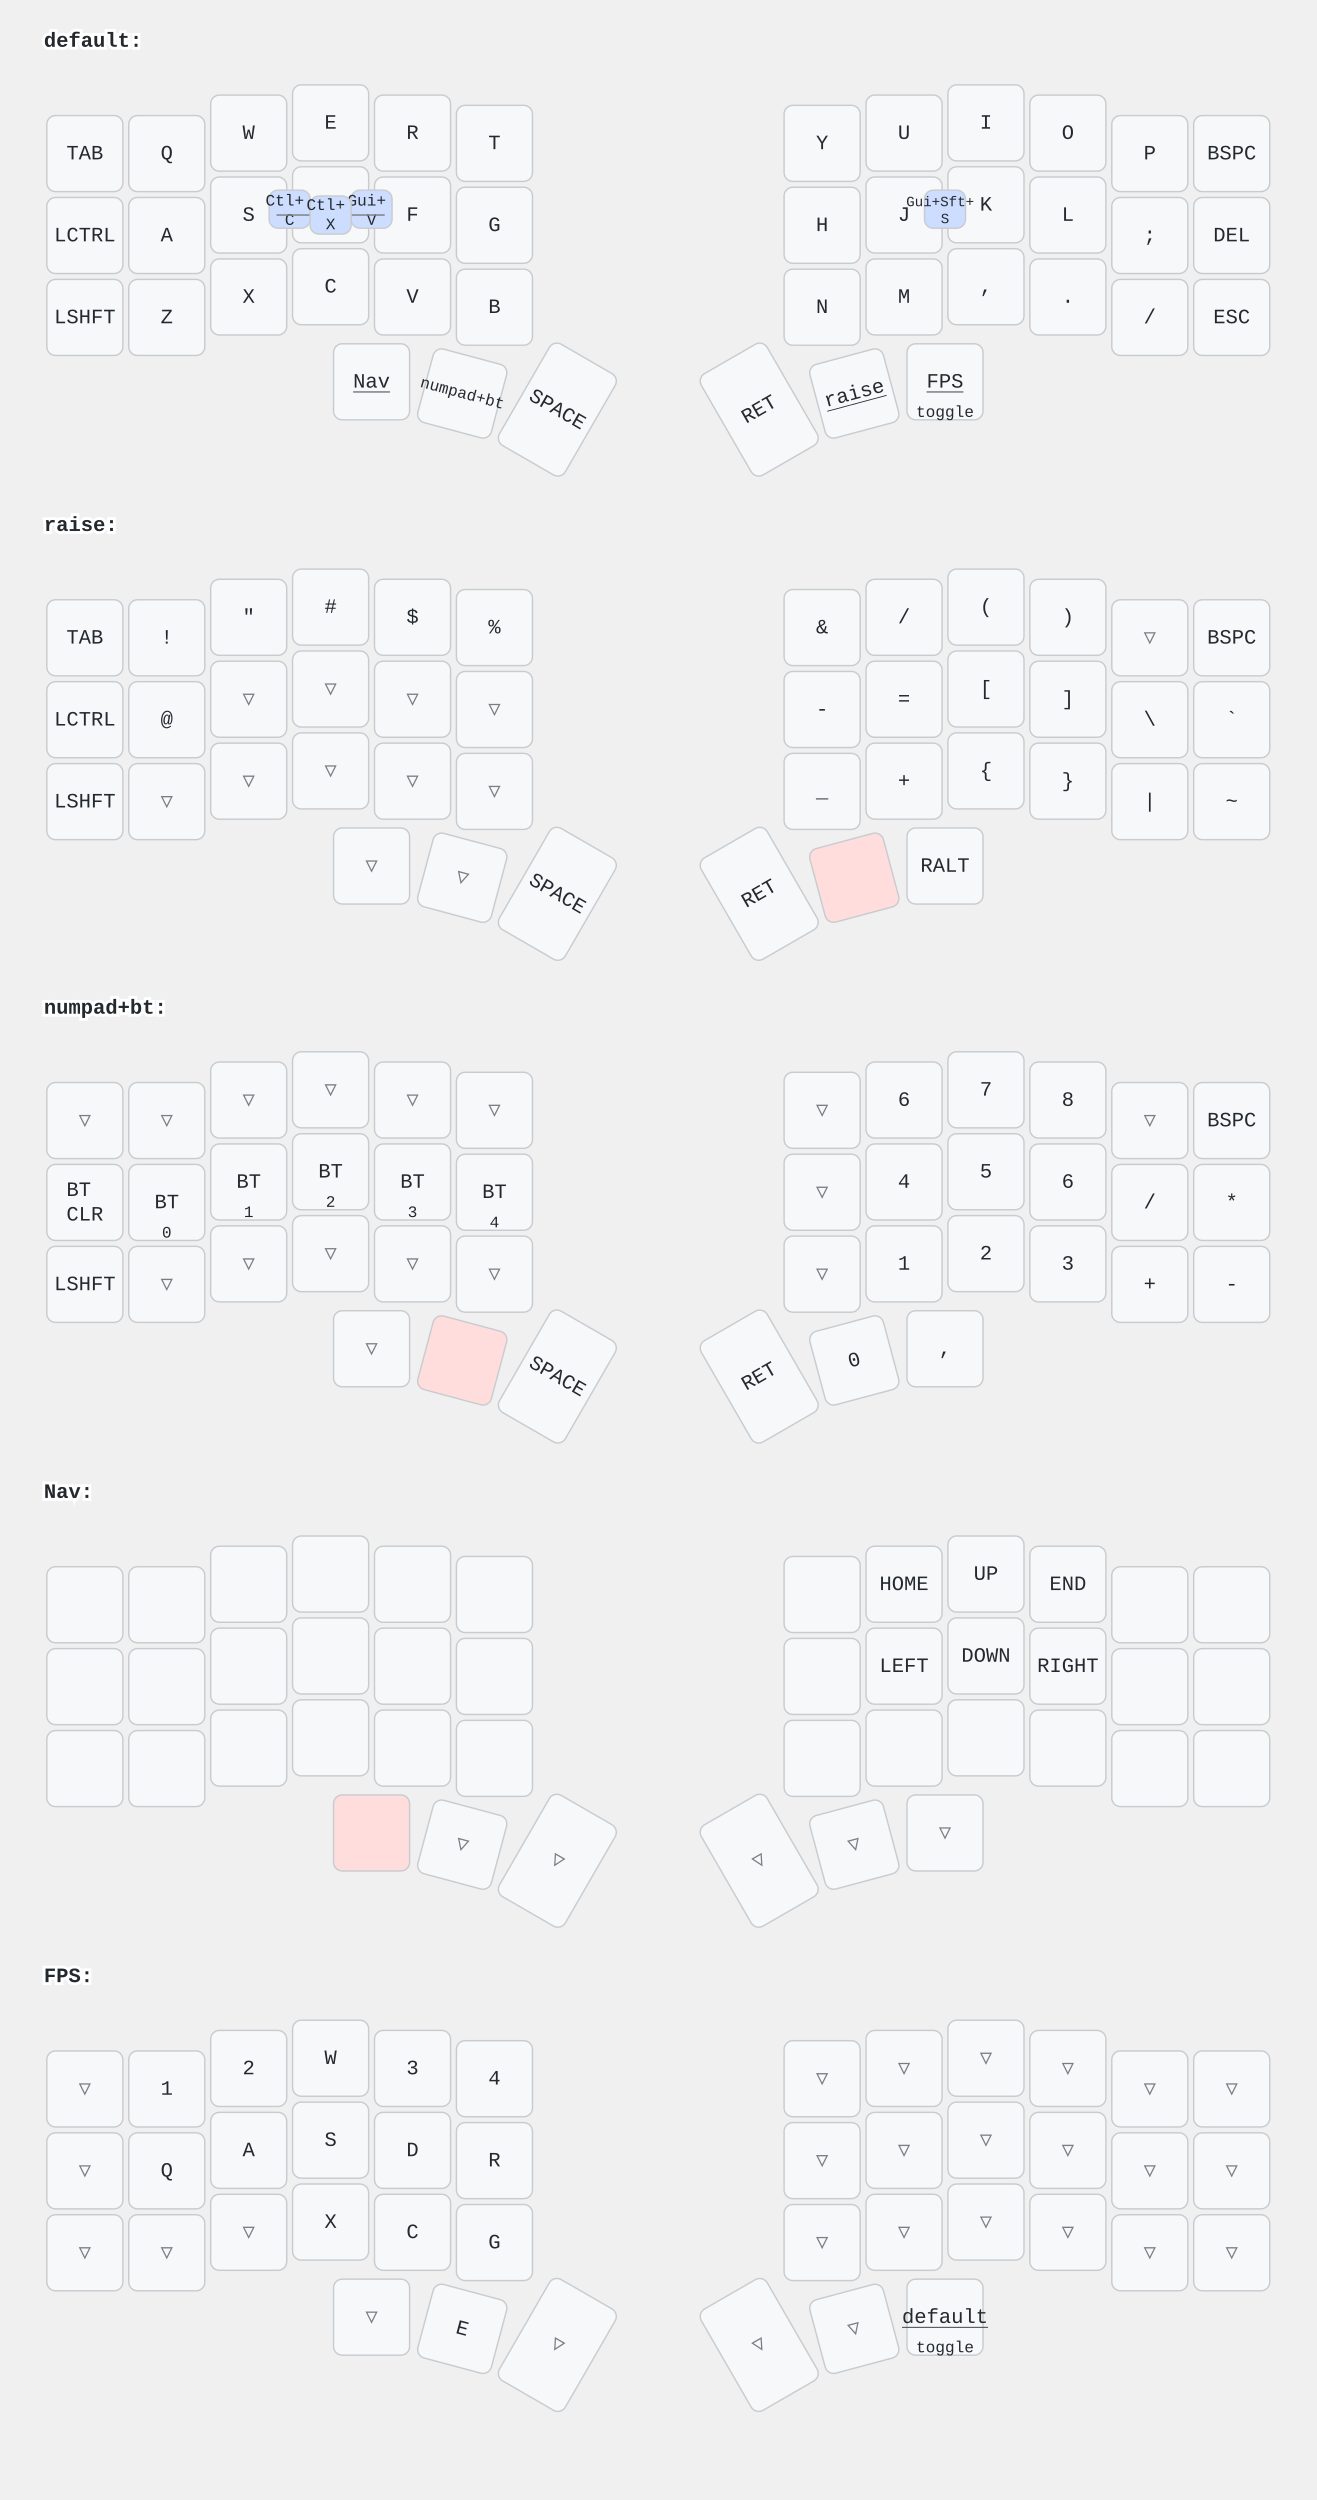
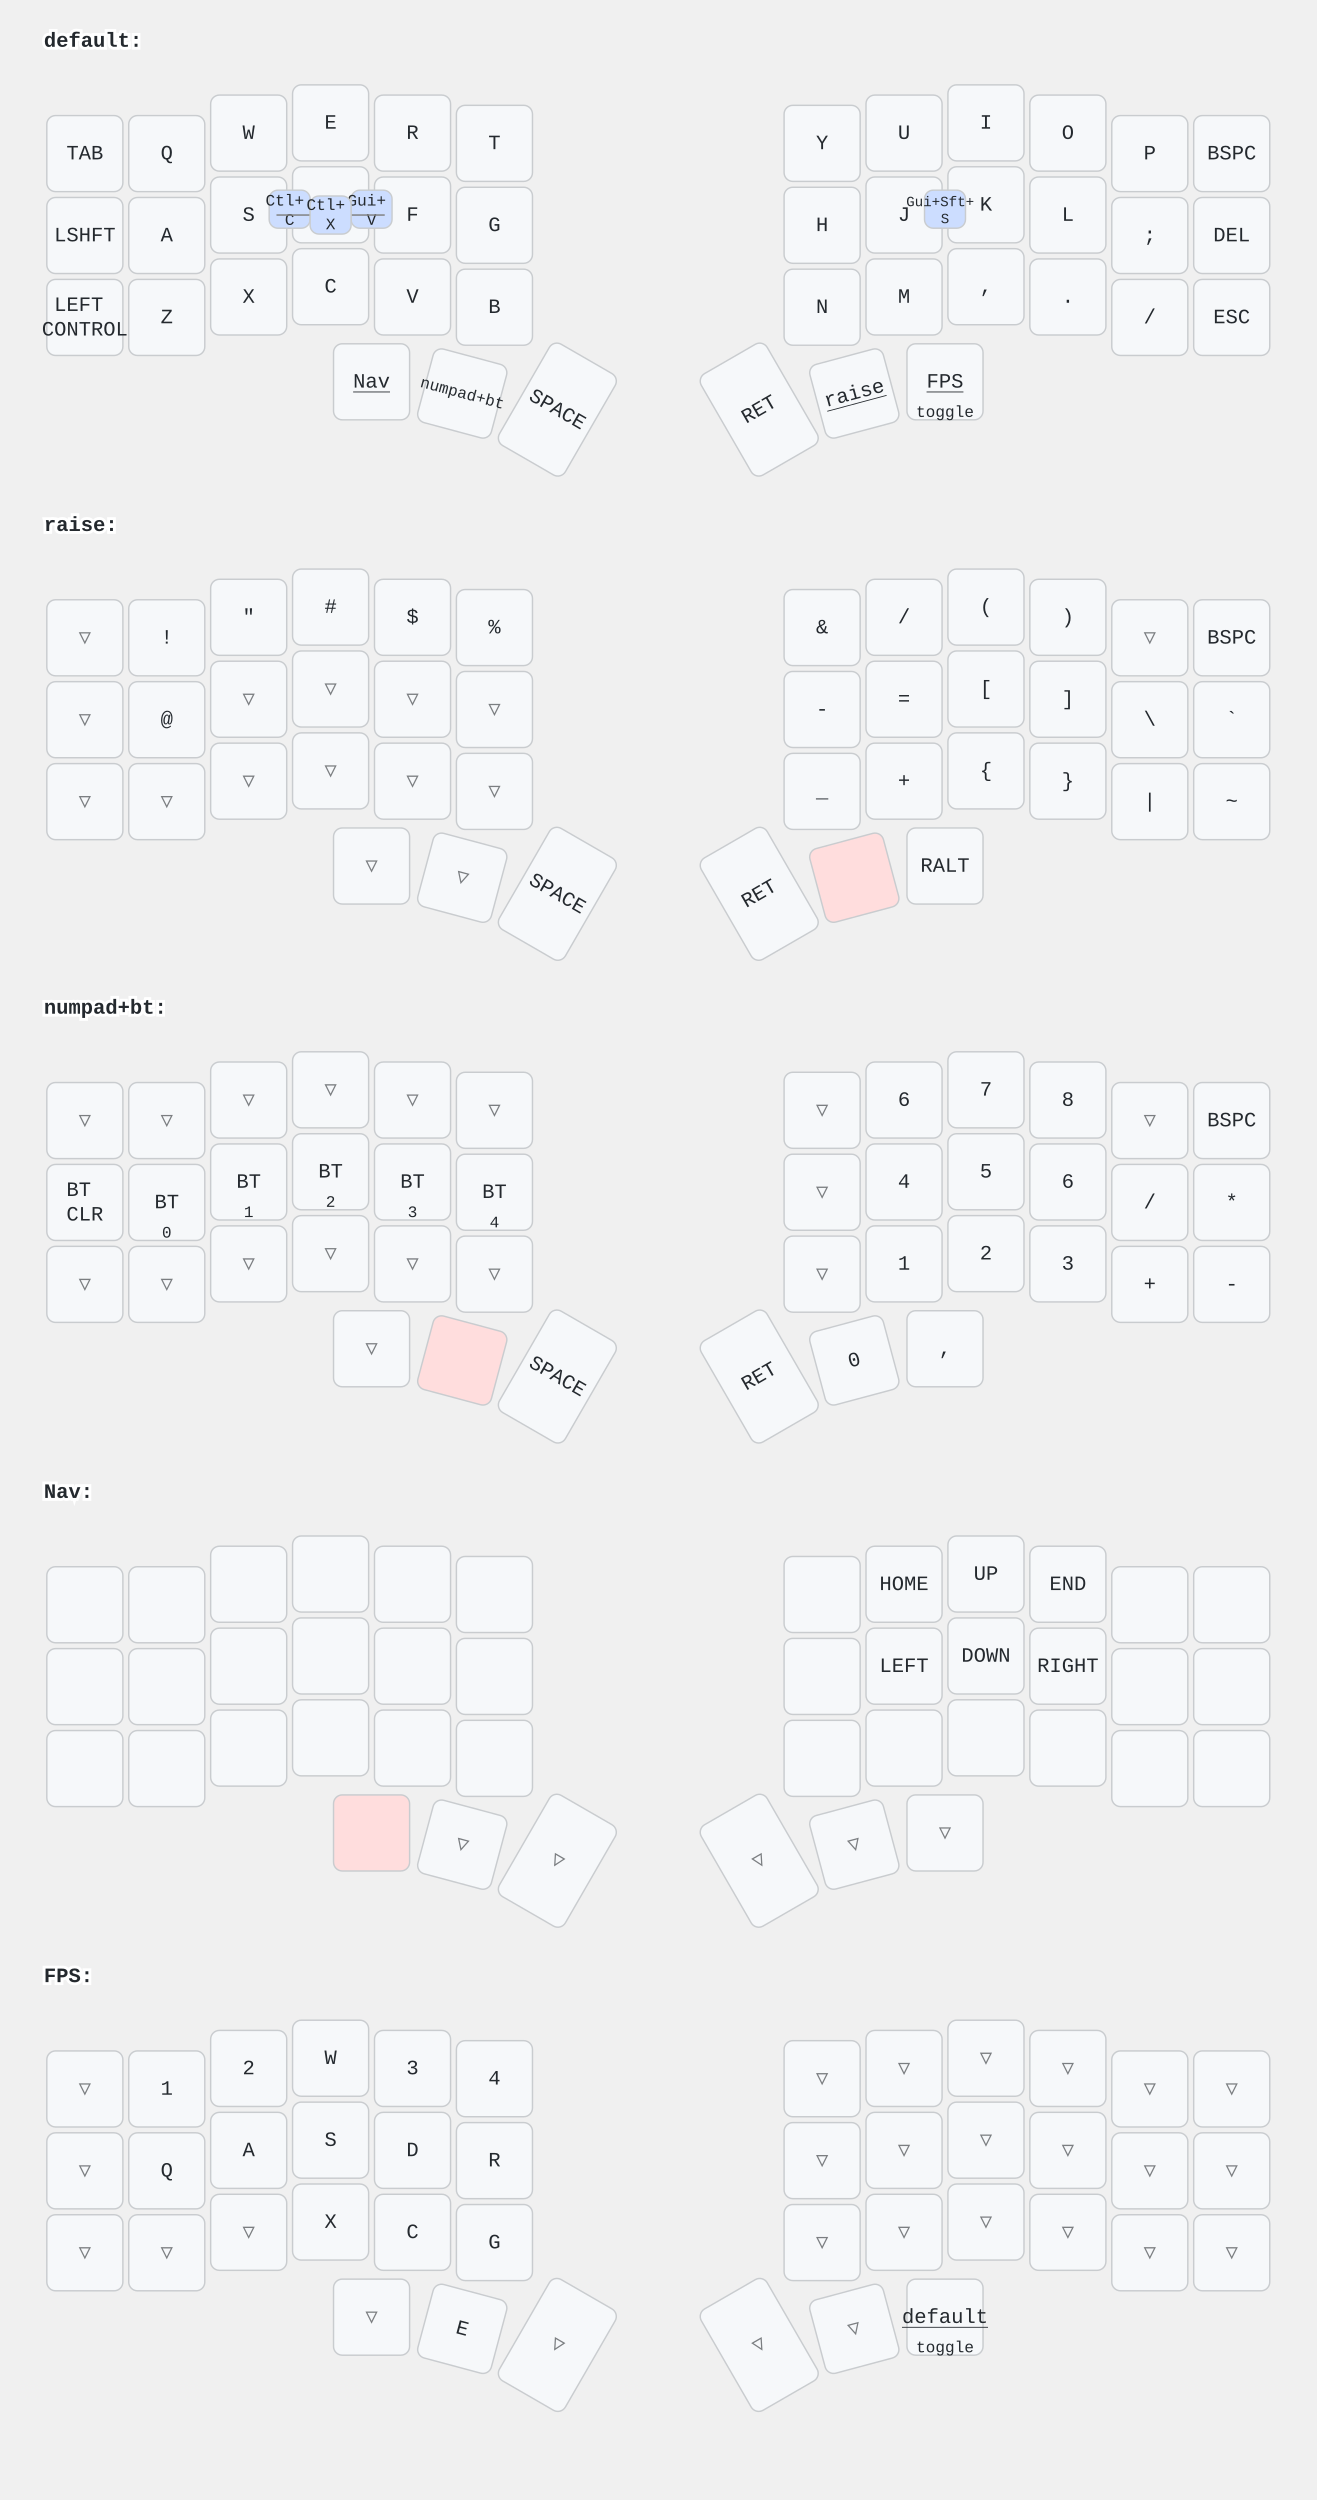
<svg xmlns="http://www.w3.org/2000/svg" width="900" height="1709" viewBox="0 0 900 1709" class="keymap">
  <style>/* inherit to force styles through use tags */
svg path {
    fill: inherit;
}

/* font and background color specifications */
svg.keymap {
    font-family: SFMono-Regular,Consolas,Liberation Mono,Menlo,monospace;
    font-size: 14px;
    font-kerning: normal;
    text-rendering: optimizeLegibility;
    fill: #24292e;
}

/* default key styling */
rect.key {
    fill: #f6f8fa;
}

rect.key, rect.combo {
    stroke: #c9cccf;
    stroke-width: 1;
}

/* default key side styling, only used is draw_key_sides is set */
rect.side {
    filter: brightness(90%);
}

/* color accent for combo boxes */
rect.combo, rect.combo-separate {
    fill: #cdf;
}

/* color accent for held keys */
rect.held, rect.combo.held {
    fill: #fdd;
}

/* color accent for ghost (optional) keys */
rect.ghost, rect.combo.ghost {
    stroke-dasharray: 4, 4;
    stroke-width: 2;
}

text {
    text-anchor: middle;
    dominant-baseline: middle;
}

/* styling for layer labels */
text.label {
    font-weight: bold;
    text-anchor: start;
    stroke: white;
    stroke-width: 4;
    paint-order: stroke;
}

/* styling for optional footer */
text.footer {
    text-anchor: end;
    dominant-baseline: auto;
    stroke: white;
    stroke-width: 4;
    paint-order: stroke;
}

/* styling for combo tap, and key hold/shifted label text */
text.combo, text.hold, text.shifted {
    font-size: 11px;
}

text.hold {
    text-anchor: middle;
    dominant-baseline: auto;
}

text.shifted {
    text-anchor: middle;
    dominant-baseline: hanging;
}

text.layer-activator {
    text-decoration: underline;
}

/* styling for hold/shifted label text in combo box */
text.combo.hold, text.combo.shifted {
    font-size: 8px;
}

/* lighter symbol for transparent keys */
text.trans {
    fill: #7b7e81;
}

/* styling for combo dendrons */
path.combo {
    stroke-width: 1;
    stroke: gray;
    fill: none;
}

/* Start Tabler Icons Cleanup */
/* cannot use height/width with glyphs */
.icon-tabler &gt; path {
    fill: inherit;
    stroke: inherit;
    stroke-width: 2;
}
/* hide tabler's default box */
.icon-tabler &gt; path[stroke="none"][fill="none"] {
    visibility: hidden;
}
/* End Tabler Icons Cleanup */
</style>
  <g transform="translate(30, 0)" class="layer-default">
    <text x="0" y="28" class="label" id="default">default:</text>
    <g transform="translate(0, 56)">
      <g transform="translate(28, 49)" class="key keypos-0">
        <rect rx="6" ry="6" x="-26" y="-26" width="52" height="52" class="key" />
        <text x="0" y="0" class="key tap">TAB</text>
      </g>
      <g transform="translate(84, 49)" class="key keypos-1">
        <rect rx="6" ry="6" x="-26" y="-26" width="52" height="52" class="key" />
        <text x="0" y="0" class="key tap">Q</text>
      </g>
      <g transform="translate(140, 35)" class="key keypos-2">
        <rect rx="6" ry="6" x="-26" y="-26" width="52" height="52" class="key" />
        <text x="0" y="0" class="key tap">W</text>
      </g>
      <g transform="translate(196, 28)" class="key keypos-3">
        <rect rx="6" ry="6" x="-26" y="-26" width="52" height="52" class="key" />
        <text x="0" y="0" class="key tap">E</text>
      </g>
      <g transform="translate(252, 35)" class="key keypos-4">
        <rect rx="6" ry="6" x="-26" y="-26" width="52" height="52" class="key" />
        <text x="0" y="0" class="key tap">R</text>
      </g>
      <g transform="translate(308, 42)" class="key keypos-5">
        <rect rx="6" ry="6" x="-26" y="-26" width="52" height="52" class="key" />
        <text x="0" y="0" class="key tap">T</text>
      </g>
      <g transform="translate(532, 42)" class="key keypos-6">
        <rect rx="6" ry="6" x="-26" y="-26" width="52" height="52" class="key" />
        <text x="0" y="0" class="key tap">Y</text>
      </g>
      <g transform="translate(588, 35)" class="key keypos-7">
        <rect rx="6" ry="6" x="-26" y="-26" width="52" height="52" class="key" />
        <text x="0" y="0" class="key tap">U</text>
      </g>
      <g transform="translate(644, 28)" class="key keypos-8">
        <rect rx="6" ry="6" x="-26" y="-26" width="52" height="52" class="key" />
        <text x="0" y="0" class="key tap">I</text>
      </g>
      <g transform="translate(700, 35)" class="key keypos-9">
        <rect rx="6" ry="6" x="-26" y="-26" width="52" height="52" class="key" />
        <text x="0" y="0" class="key tap">O</text>
      </g>
      <g transform="translate(756, 49)" class="key keypos-10">
        <rect rx="6" ry="6" x="-26" y="-26" width="52" height="52" class="key" />
        <text x="0" y="0" class="key tap">P</text>
      </g>
      <g transform="translate(812, 49)" class="key keypos-11">
        <rect rx="6" ry="6" x="-26" y="-26" width="52" height="52" class="key" />
        <text x="0" y="0" class="key tap">BSPC</text>
      </g>
      <g transform="translate(28, 105)" class="key keypos-12">
        <rect rx="6" ry="6" x="-26" y="-26" width="52" height="52" class="key" />
-         <text x="0" y="0" class="key tap">LCTRL</text>
+         <text x="0" y="0" class="key tap">LSHFT</text>
      </g>
      <g transform="translate(84, 105)" class="key keypos-13">
        <rect rx="6" ry="6" x="-26" y="-26" width="52" height="52" class="key" />
        <text x="0" y="0" class="key tap">A</text>
      </g>
      <g transform="translate(140, 91)" class="key keypos-14">
        <rect rx="6" ry="6" x="-26" y="-26" width="52" height="52" class="key" />
        <text x="0" y="0" class="key tap">S</text>
      </g>
      <g transform="translate(196, 84)" class="key keypos-15">
        <rect rx="6" ry="6" x="-26" y="-26" width="52" height="52" class="key" />
        <text x="0" y="0" class="key tap">D</text>
      </g>
      <g transform="translate(252, 91)" class="key keypos-16">
        <rect rx="6" ry="6" x="-26" y="-26" width="52" height="52" class="key" />
        <text x="0" y="0" class="key tap">F</text>
      </g>
      <g transform="translate(308, 98)" class="key keypos-17">
        <rect rx="6" ry="6" x="-26" y="-26" width="52" height="52" class="key" />
        <text x="0" y="0" class="key tap">G</text>
      </g>
      <g transform="translate(532, 98)" class="key keypos-18">
        <rect rx="6" ry="6" x="-26" y="-26" width="52" height="52" class="key" />
        <text x="0" y="0" class="key tap">H</text>
      </g>
      <g transform="translate(588, 91)" class="key keypos-19">
        <rect rx="6" ry="6" x="-26" y="-26" width="52" height="52" class="key" />
        <text x="0" y="0" class="key tap">J</text>
      </g>
      <g transform="translate(644, 84)" class="key keypos-20">
        <rect rx="6" ry="6" x="-26" y="-26" width="52" height="52" class="key" />
        <text x="0" y="0" class="key tap">K</text>
      </g>
      <g transform="translate(700, 91)" class="key keypos-21">
        <rect rx="6" ry="6" x="-26" y="-26" width="52" height="52" class="key" />
        <text x="0" y="0" class="key tap">L</text>
      </g>
      <g transform="translate(756, 105)" class="key keypos-22">
        <rect rx="6" ry="6" x="-26" y="-26" width="52" height="52" class="key" />
        <text x="0" y="0" class="key tap">;</text>
      </g>
      <g transform="translate(812, 105)" class="key keypos-23">
        <rect rx="6" ry="6" x="-26" y="-26" width="52" height="52" class="key" />
        <text x="0" y="0" class="key tap">DEL</text>
      </g>
      <g transform="translate(28, 161)" class="key keypos-24">
        <rect rx="6" ry="6" x="-26" y="-26" width="52" height="52" class="key" />
-         <text x="0" y="0" class="key tap">LSHFT</text>
+         <text x="0" y="0" class="key tap">
+           <tspan x="0" dy="-0.6em">LEFT</tspan>
+           <tspan x="0" dy="1.2em">CONTROL</tspan>
+         </text>
      </g>
      <g transform="translate(84, 161)" class="key keypos-25">
        <rect rx="6" ry="6" x="-26" y="-26" width="52" height="52" class="key" />
        <text x="0" y="0" class="key tap">Z</text>
      </g>
      <g transform="translate(140, 147)" class="key keypos-26">
        <rect rx="6" ry="6" x="-26" y="-26" width="52" height="52" class="key" />
        <text x="0" y="0" class="key tap">X</text>
      </g>
      <g transform="translate(196, 140)" class="key keypos-27">
        <rect rx="6" ry="6" x="-26" y="-26" width="52" height="52" class="key" />
        <text x="0" y="0" class="key tap">C</text>
      </g>
      <g transform="translate(252, 147)" class="key keypos-28">
        <rect rx="6" ry="6" x="-26" y="-26" width="52" height="52" class="key" />
        <text x="0" y="0" class="key tap">V</text>
      </g>
      <g transform="translate(308, 154)" class="key keypos-29">
        <rect rx="6" ry="6" x="-26" y="-26" width="52" height="52" class="key" />
        <text x="0" y="0" class="key tap">B</text>
      </g>
      <g transform="translate(532, 154)" class="key keypos-30">
        <rect rx="6" ry="6" x="-26" y="-26" width="52" height="52" class="key" />
        <text x="0" y="0" class="key tap">N</text>
      </g>
      <g transform="translate(588, 147)" class="key keypos-31">
        <rect rx="6" ry="6" x="-26" y="-26" width="52" height="52" class="key" />
        <text x="0" y="0" class="key tap">M</text>
      </g>
      <g transform="translate(644, 140)" class="key keypos-32">
        <rect rx="6" ry="6" x="-26" y="-26" width="52" height="52" class="key" />
        <text x="0" y="0" class="key tap">,</text>
      </g>
      <g transform="translate(700, 147)" class="key keypos-33">
        <rect rx="6" ry="6" x="-26" y="-26" width="52" height="52" class="key" />
        <text x="0" y="0" class="key tap">.</text>
      </g>
      <g transform="translate(756, 161)" class="key keypos-34">
        <rect rx="6" ry="6" x="-26" y="-26" width="52" height="52" class="key" />
        <text x="0" y="0" class="key tap">/</text>
      </g>
      <g transform="translate(812, 161)" class="key keypos-35">
        <rect rx="6" ry="6" x="-26" y="-26" width="52" height="52" class="key" />
        <text x="0" y="0" class="key tap">ESC</text>
      </g>
      <g transform="translate(224, 205)" class="key keypos-36">
        <rect rx="6" ry="6" x="-26" y="-26" width="52" height="52" class="key" />
        <a href="#Nav">
          <text x="0" y="0" class="key tap layer-activator">Nav</text>
        </a>
      </g>
      <g transform="translate(286, 213) rotate(15.0)" class="key keypos-37">
        <rect rx="6" ry="6" x="-26" y="-26" width="52" height="52" class="key" />
        <a href="#numpadbt">
          <text x="0" y="0" class="key tap layer-activator">
            <tspan style="font-size: 78%">numpad+bt</tspan>
          </text>
        </a>
      </g>
      <g transform="translate(351, 224) rotate(30.0)" class="key keypos-38">
        <rect rx="6" ry="6" x="-26" y="-40" width="52" height="80" class="key" />
        <text x="0" y="0" class="key tap">SPACE</text>
      </g>
      <g transform="translate(489, 224) rotate(-30.0)" class="key keypos-39">
        <rect rx="6" ry="6" x="-26" y="-40" width="52" height="80" class="key" />
        <text x="0" y="0" class="key tap">RET</text>
      </g>
      <g transform="translate(554, 213) rotate(-15.0)" class="key keypos-40">
        <rect rx="6" ry="6" x="-26" y="-26" width="52" height="52" class="key" />
        <a href="#raise">
          <text x="0" y="0" class="key tap layer-activator">raise</text>
        </a>
      </g>
      <g transform="translate(616, 205)" class="key keypos-41">
        <rect rx="6" ry="6" x="-26" y="-26" width="52" height="52" class="key" />
        <a href="#FPS">
          <text x="0" y="0" class="key tap layer-activator">FPS</text>
        </a>
        <text x="0" y="24" class="key hold">toggle</text>
      </g>
      <g class="combo combopos-0">
        <rect rx="6" ry="6" x="154" y="74" width="28" height="26" class="combo" />
        <text x="168" y="88" class="combo tap">
          <tspan x="168" dy="-0.6em">Ctl+</tspan>
          <tspan x="168" dy="1.2em">C</tspan>
        </text>
      </g>
      <g class="combo combopos-1">
        <rect rx="6" ry="6" x="210" y="74" width="28" height="26" class="combo" />
        <text x="224" y="88" class="combo tap">
          <tspan x="224" dy="-0.6em">Gui+</tspan>
          <tspan x="224" dy="1.2em">V</tspan>
        </text>
      </g>
      <g class="combo combopos-2">
        <path d="M196,91 l-37,0" class="combo" />
        <path d="M196,91 l37,0" class="combo" />
        <rect rx="6" ry="6" x="182" y="78" width="28" height="26" class="combo" />
        <text x="196" y="91" class="combo tap">
          <tspan x="196" dy="-0.6em">Ctl+</tspan>
          <tspan x="196" dy="1.2em">X</tspan>
        </text>
      </g>
      <g class="combo combopos-3">
        <rect rx="6" ry="6" x="602" y="74" width="28" height="26" class="combo" />
        <text x="616" y="88" class="combo tap">
          <tspan x="616" dy="-0.6em" style="font-size: 88%">Gui+Sft+</tspan>
          <tspan x="616" dy="1.2em" style="font-size: 88%">S</tspan>
        </text>
      </g>
    </g>
  </g>
  <g transform="translate(30, 331)" class="layer-raise">
    <text x="0" y="28" class="label" id="raise">raise:</text>
    <g transform="translate(0, 56)">
-       <g transform="translate(28, 49)" class="key keypos-0">
-         <rect rx="6" ry="6" x="-26" y="-26" width="52" height="52" class="key" />
-         <text x="0" y="0" class="key tap">TAB</text>
+       <g transform="translate(28, 49)" class="key trans keypos-0">
+         <rect rx="6" ry="6" x="-26" y="-26" width="52" height="52" class="key trans" />
+         <text x="0" y="0" class="key trans tap">▽</text>
      </g>
      <g transform="translate(84, 49)" class="key keypos-1">
        <rect rx="6" ry="6" x="-26" y="-26" width="52" height="52" class="key" />
        <text x="0" y="0" class="key tap">!</text>
      </g>
      <g transform="translate(140, 35)" class="key keypos-2">
        <rect rx="6" ry="6" x="-26" y="-26" width="52" height="52" class="key" />
        <text x="0" y="0" class="key tap">"</text>
      </g>
      <g transform="translate(196, 28)" class="key keypos-3">
        <rect rx="6" ry="6" x="-26" y="-26" width="52" height="52" class="key" />
        <text x="0" y="0" class="key tap">#</text>
      </g>
      <g transform="translate(252, 35)" class="key keypos-4">
        <rect rx="6" ry="6" x="-26" y="-26" width="52" height="52" class="key" />
        <text x="0" y="0" class="key tap">$</text>
      </g>
      <g transform="translate(308, 42)" class="key keypos-5">
        <rect rx="6" ry="6" x="-26" y="-26" width="52" height="52" class="key" />
        <text x="0" y="0" class="key tap">%</text>
      </g>
      <g transform="translate(532, 42)" class="key keypos-6">
        <rect rx="6" ry="6" x="-26" y="-26" width="52" height="52" class="key" />
        <text x="0" y="0" class="key tap">&amp;</text>
      </g>
      <g transform="translate(588, 35)" class="key keypos-7">
        <rect rx="6" ry="6" x="-26" y="-26" width="52" height="52" class="key" />
        <text x="0" y="0" class="key tap">/</text>
      </g>
      <g transform="translate(644, 28)" class="key keypos-8">
        <rect rx="6" ry="6" x="-26" y="-26" width="52" height="52" class="key" />
        <text x="0" y="0" class="key tap">(</text>
      </g>
      <g transform="translate(700, 35)" class="key keypos-9">
        <rect rx="6" ry="6" x="-26" y="-26" width="52" height="52" class="key" />
        <text x="0" y="0" class="key tap">)</text>
      </g>
      <g transform="translate(756, 49)" class="key trans keypos-10">
        <rect rx="6" ry="6" x="-26" y="-26" width="52" height="52" class="key trans" />
        <text x="0" y="0" class="key trans tap">▽</text>
      </g>
      <g transform="translate(812, 49)" class="key keypos-11">
        <rect rx="6" ry="6" x="-26" y="-26" width="52" height="52" class="key" />
        <text x="0" y="0" class="key tap">BSPC</text>
      </g>
-       <g transform="translate(28, 105)" class="key keypos-12">
-         <rect rx="6" ry="6" x="-26" y="-26" width="52" height="52" class="key" />
-         <text x="0" y="0" class="key tap">LCTRL</text>
+       <g transform="translate(28, 105)" class="key trans keypos-12">
+         <rect rx="6" ry="6" x="-26" y="-26" width="52" height="52" class="key trans" />
+         <text x="0" y="0" class="key trans tap">▽</text>
      </g>
      <g transform="translate(84, 105)" class="key keypos-13">
        <rect rx="6" ry="6" x="-26" y="-26" width="52" height="52" class="key" />
        <text x="0" y="0" class="key tap">@</text>
      </g>
      <g transform="translate(140, 91)" class="key trans keypos-14">
        <rect rx="6" ry="6" x="-26" y="-26" width="52" height="52" class="key trans" />
        <text x="0" y="0" class="key trans tap">▽</text>
      </g>
      <g transform="translate(196, 84)" class="key trans keypos-15">
        <rect rx="6" ry="6" x="-26" y="-26" width="52" height="52" class="key trans" />
        <text x="0" y="0" class="key trans tap">▽</text>
      </g>
      <g transform="translate(252, 91)" class="key trans keypos-16">
        <rect rx="6" ry="6" x="-26" y="-26" width="52" height="52" class="key trans" />
        <text x="0" y="0" class="key trans tap">▽</text>
      </g>
      <g transform="translate(308, 98)" class="key trans keypos-17">
        <rect rx="6" ry="6" x="-26" y="-26" width="52" height="52" class="key trans" />
        <text x="0" y="0" class="key trans tap">▽</text>
      </g>
      <g transform="translate(532, 98)" class="key keypos-18">
        <rect rx="6" ry="6" x="-26" y="-26" width="52" height="52" class="key" />
        <text x="0" y="0" class="key tap">-</text>
      </g>
      <g transform="translate(588, 91)" class="key keypos-19">
        <rect rx="6" ry="6" x="-26" y="-26" width="52" height="52" class="key" />
        <text x="0" y="0" class="key tap">=</text>
      </g>
      <g transform="translate(644, 84)" class="key keypos-20">
        <rect rx="6" ry="6" x="-26" y="-26" width="52" height="52" class="key" />
        <text x="0" y="0" class="key tap">[</text>
      </g>
      <g transform="translate(700, 91)" class="key keypos-21">
        <rect rx="6" ry="6" x="-26" y="-26" width="52" height="52" class="key" />
        <text x="0" y="0" class="key tap">]</text>
      </g>
      <g transform="translate(756, 105)" class="key keypos-22">
        <rect rx="6" ry="6" x="-26" y="-26" width="52" height="52" class="key" />
        <text x="0" y="0" class="key tap">\</text>
      </g>
      <g transform="translate(812, 105)" class="key keypos-23">
        <rect rx="6" ry="6" x="-26" y="-26" width="52" height="52" class="key" />
        <text x="0" y="0" class="key tap">`</text>
      </g>
-       <g transform="translate(28, 161)" class="key keypos-24">
-         <rect rx="6" ry="6" x="-26" y="-26" width="52" height="52" class="key" />
-         <text x="0" y="0" class="key tap">LSHFT</text>
+       <g transform="translate(28, 161)" class="key trans keypos-24">
+         <rect rx="6" ry="6" x="-26" y="-26" width="52" height="52" class="key trans" />
+         <text x="0" y="0" class="key trans tap">▽</text>
      </g>
      <g transform="translate(84, 161)" class="key trans keypos-25">
        <rect rx="6" ry="6" x="-26" y="-26" width="52" height="52" class="key trans" />
        <text x="0" y="0" class="key trans tap">▽</text>
      </g>
      <g transform="translate(140, 147)" class="key trans keypos-26">
        <rect rx="6" ry="6" x="-26" y="-26" width="52" height="52" class="key trans" />
        <text x="0" y="0" class="key trans tap">▽</text>
      </g>
      <g transform="translate(196, 140)" class="key trans keypos-27">
        <rect rx="6" ry="6" x="-26" y="-26" width="52" height="52" class="key trans" />
        <text x="0" y="0" class="key trans tap">▽</text>
      </g>
      <g transform="translate(252, 147)" class="key trans keypos-28">
        <rect rx="6" ry="6" x="-26" y="-26" width="52" height="52" class="key trans" />
        <text x="0" y="0" class="key trans tap">▽</text>
      </g>
      <g transform="translate(308, 154)" class="key trans keypos-29">
        <rect rx="6" ry="6" x="-26" y="-26" width="52" height="52" class="key trans" />
        <text x="0" y="0" class="key trans tap">▽</text>
      </g>
      <g transform="translate(532, 154)" class="key keypos-30">
        <rect rx="6" ry="6" x="-26" y="-26" width="52" height="52" class="key" />
        <text x="0" y="0" class="key tap">_</text>
      </g>
      <g transform="translate(588, 147)" class="key keypos-31">
        <rect rx="6" ry="6" x="-26" y="-26" width="52" height="52" class="key" />
        <text x="0" y="0" class="key tap">+</text>
      </g>
      <g transform="translate(644, 140)" class="key keypos-32">
        <rect rx="6" ry="6" x="-26" y="-26" width="52" height="52" class="key" />
        <text x="0" y="0" class="key tap">{</text>
      </g>
      <g transform="translate(700, 147)" class="key keypos-33">
        <rect rx="6" ry="6" x="-26" y="-26" width="52" height="52" class="key" />
        <text x="0" y="0" class="key tap">}</text>
      </g>
      <g transform="translate(756, 161)" class="key keypos-34">
        <rect rx="6" ry="6" x="-26" y="-26" width="52" height="52" class="key" />
        <text x="0" y="0" class="key tap">|</text>
      </g>
      <g transform="translate(812, 161)" class="key keypos-35">
        <rect rx="6" ry="6" x="-26" y="-26" width="52" height="52" class="key" />
        <text x="0" y="0" class="key tap">~</text>
      </g>
      <g transform="translate(224, 205)" class="key trans keypos-36">
        <rect rx="6" ry="6" x="-26" y="-26" width="52" height="52" class="key trans" />
        <text x="0" y="0" class="key trans tap">▽</text>
      </g>
      <g transform="translate(286, 213) rotate(15.0)" class="key trans keypos-37">
        <rect rx="6" ry="6" x="-26" y="-26" width="52" height="52" class="key trans" />
        <text x="0" y="0" class="key trans tap">▽</text>
      </g>
      <g transform="translate(351, 224) rotate(30.0)" class="key keypos-38">
        <rect rx="6" ry="6" x="-26" y="-40" width="52" height="80" class="key" />
        <text x="0" y="0" class="key tap">SPACE</text>
      </g>
      <g transform="translate(489, 224) rotate(-30.0)" class="key keypos-39">
        <rect rx="6" ry="6" x="-26" y="-40" width="52" height="80" class="key" />
        <text x="0" y="0" class="key tap">RET</text>
      </g>
      <g transform="translate(554, 213) rotate(-15.0)" class="key held keypos-40">
        <rect rx="6" ry="6" x="-26" y="-26" width="52" height="52" class="key held" />
      </g>
      <g transform="translate(616, 205)" class="key keypos-41">
        <rect rx="6" ry="6" x="-26" y="-26" width="52" height="52" class="key" />
        <text x="0" y="0" class="key tap">RALT</text>
      </g>
    </g>
  </g>
  <g transform="translate(30, 661)" class="layer-numpad+bt">
    <text x="0" y="28" class="label" id="numpadbt">numpad+bt:</text>
    <g transform="translate(0, 56)">
      <g transform="translate(28, 49)" class="key trans keypos-0">
        <rect rx="6" ry="6" x="-26" y="-26" width="52" height="52" class="key trans" />
        <text x="0" y="0" class="key trans tap">▽</text>
      </g>
      <g transform="translate(84, 49)" class="key trans keypos-1">
        <rect rx="6" ry="6" x="-26" y="-26" width="52" height="52" class="key trans" />
        <text x="0" y="0" class="key trans tap">▽</text>
      </g>
      <g transform="translate(140, 35)" class="key trans keypos-2">
        <rect rx="6" ry="6" x="-26" y="-26" width="52" height="52" class="key trans" />
        <text x="0" y="0" class="key trans tap">▽</text>
      </g>
      <g transform="translate(196, 28)" class="key trans keypos-3">
        <rect rx="6" ry="6" x="-26" y="-26" width="52" height="52" class="key trans" />
        <text x="0" y="0" class="key trans tap">▽</text>
      </g>
      <g transform="translate(252, 35)" class="key trans keypos-4">
        <rect rx="6" ry="6" x="-26" y="-26" width="52" height="52" class="key trans" />
        <text x="0" y="0" class="key trans tap">▽</text>
      </g>
      <g transform="translate(308, 42)" class="key trans keypos-5">
        <rect rx="6" ry="6" x="-26" y="-26" width="52" height="52" class="key trans" />
        <text x="0" y="0" class="key trans tap">▽</text>
      </g>
      <g transform="translate(532, 42)" class="key trans keypos-6">
        <rect rx="6" ry="6" x="-26" y="-26" width="52" height="52" class="key trans" />
        <text x="0" y="0" class="key trans tap">▽</text>
      </g>
      <g transform="translate(588, 35)" class="key keypos-7">
        <rect rx="6" ry="6" x="-26" y="-26" width="52" height="52" class="key" />
        <text x="0" y="0" class="key tap">6</text>
      </g>
      <g transform="translate(644, 28)" class="key keypos-8">
        <rect rx="6" ry="6" x="-26" y="-26" width="52" height="52" class="key" />
        <text x="0" y="0" class="key tap">7</text>
      </g>
      <g transform="translate(700, 35)" class="key keypos-9">
        <rect rx="6" ry="6" x="-26" y="-26" width="52" height="52" class="key" />
        <text x="0" y="0" class="key tap">8</text>
      </g>
      <g transform="translate(756, 49)" class="key trans keypos-10">
        <rect rx="6" ry="6" x="-26" y="-26" width="52" height="52" class="key trans" />
        <text x="0" y="0" class="key trans tap">▽</text>
      </g>
      <g transform="translate(812, 49)" class="key keypos-11">
        <rect rx="6" ry="6" x="-26" y="-26" width="52" height="52" class="key" />
        <text x="0" y="0" class="key tap">BSPC</text>
      </g>
      <g transform="translate(28, 105)" class="key keypos-12">
        <rect rx="6" ry="6" x="-26" y="-26" width="52" height="52" class="key" />
        <text x="0" y="0" class="key tap">
          <tspan x="0" dy="-0.6em">BT</tspan>
          <tspan x="0" dy="1.2em">CLR</tspan>
        </text>
      </g>
      <g transform="translate(84, 105)" class="key keypos-13">
        <rect rx="6" ry="6" x="-26" y="-26" width="52" height="52" class="key" />
        <text x="0" y="0" class="key tap">BT</text>
        <text x="0" y="24" class="key hold">0</text>
      </g>
      <g transform="translate(140, 91)" class="key keypos-14">
        <rect rx="6" ry="6" x="-26" y="-26" width="52" height="52" class="key" />
        <text x="0" y="0" class="key tap">BT</text>
        <text x="0" y="24" class="key hold">1</text>
      </g>
      <g transform="translate(196, 84)" class="key keypos-15">
        <rect rx="6" ry="6" x="-26" y="-26" width="52" height="52" class="key" />
        <text x="0" y="0" class="key tap">BT</text>
        <text x="0" y="24" class="key hold">2</text>
      </g>
      <g transform="translate(252, 91)" class="key keypos-16">
        <rect rx="6" ry="6" x="-26" y="-26" width="52" height="52" class="key" />
        <text x="0" y="0" class="key tap">BT</text>
        <text x="0" y="24" class="key hold">3</text>
      </g>
      <g transform="translate(308, 98)" class="key keypos-17">
        <rect rx="6" ry="6" x="-26" y="-26" width="52" height="52" class="key" />
        <text x="0" y="0" class="key tap">BT</text>
        <text x="0" y="24" class="key hold">4</text>
      </g>
      <g transform="translate(532, 98)" class="key trans keypos-18">
        <rect rx="6" ry="6" x="-26" y="-26" width="52" height="52" class="key trans" />
        <text x="0" y="0" class="key trans tap">▽</text>
      </g>
      <g transform="translate(588, 91)" class="key keypos-19">
        <rect rx="6" ry="6" x="-26" y="-26" width="52" height="52" class="key" />
        <text x="0" y="0" class="key tap">4</text>
      </g>
      <g transform="translate(644, 84)" class="key keypos-20">
        <rect rx="6" ry="6" x="-26" y="-26" width="52" height="52" class="key" />
        <text x="0" y="0" class="key tap">5</text>
      </g>
      <g transform="translate(700, 91)" class="key keypos-21">
        <rect rx="6" ry="6" x="-26" y="-26" width="52" height="52" class="key" />
        <text x="0" y="0" class="key tap">6</text>
      </g>
      <g transform="translate(756, 105)" class="key keypos-22">
        <rect rx="6" ry="6" x="-26" y="-26" width="52" height="52" class="key" />
        <text x="0" y="0" class="key tap">/</text>
      </g>
      <g transform="translate(812, 105)" class="key keypos-23">
        <rect rx="6" ry="6" x="-26" y="-26" width="52" height="52" class="key" />
        <text x="0" y="0" class="key tap">*</text>
      </g>
-       <g transform="translate(28, 161)" class="key keypos-24">
-         <rect rx="6" ry="6" x="-26" y="-26" width="52" height="52" class="key" />
-         <text x="0" y="0" class="key tap">LSHFT</text>
+       <g transform="translate(28, 161)" class="key trans keypos-24">
+         <rect rx="6" ry="6" x="-26" y="-26" width="52" height="52" class="key trans" />
+         <text x="0" y="0" class="key trans tap">▽</text>
      </g>
      <g transform="translate(84, 161)" class="key trans keypos-25">
        <rect rx="6" ry="6" x="-26" y="-26" width="52" height="52" class="key trans" />
        <text x="0" y="0" class="key trans tap">▽</text>
      </g>
      <g transform="translate(140, 147)" class="key trans keypos-26">
        <rect rx="6" ry="6" x="-26" y="-26" width="52" height="52" class="key trans" />
        <text x="0" y="0" class="key trans tap">▽</text>
      </g>
      <g transform="translate(196, 140)" class="key trans keypos-27">
        <rect rx="6" ry="6" x="-26" y="-26" width="52" height="52" class="key trans" />
        <text x="0" y="0" class="key trans tap">▽</text>
      </g>
      <g transform="translate(252, 147)" class="key trans keypos-28">
        <rect rx="6" ry="6" x="-26" y="-26" width="52" height="52" class="key trans" />
        <text x="0" y="0" class="key trans tap">▽</text>
      </g>
      <g transform="translate(308, 154)" class="key trans keypos-29">
        <rect rx="6" ry="6" x="-26" y="-26" width="52" height="52" class="key trans" />
        <text x="0" y="0" class="key trans tap">▽</text>
      </g>
      <g transform="translate(532, 154)" class="key trans keypos-30">
        <rect rx="6" ry="6" x="-26" y="-26" width="52" height="52" class="key trans" />
        <text x="0" y="0" class="key trans tap">▽</text>
      </g>
      <g transform="translate(588, 147)" class="key keypos-31">
        <rect rx="6" ry="6" x="-26" y="-26" width="52" height="52" class="key" />
        <text x="0" y="0" class="key tap">1</text>
      </g>
      <g transform="translate(644, 140)" class="key keypos-32">
        <rect rx="6" ry="6" x="-26" y="-26" width="52" height="52" class="key" />
        <text x="0" y="0" class="key tap">2</text>
      </g>
      <g transform="translate(700, 147)" class="key keypos-33">
        <rect rx="6" ry="6" x="-26" y="-26" width="52" height="52" class="key" />
        <text x="0" y="0" class="key tap">3</text>
      </g>
      <g transform="translate(756, 161)" class="key keypos-34">
        <rect rx="6" ry="6" x="-26" y="-26" width="52" height="52" class="key" />
        <text x="0" y="0" class="key tap">+</text>
      </g>
      <g transform="translate(812, 161)" class="key keypos-35">
        <rect rx="6" ry="6" x="-26" y="-26" width="52" height="52" class="key" />
        <text x="0" y="0" class="key tap">-</text>
      </g>
      <g transform="translate(224, 205)" class="key trans keypos-36">
        <rect rx="6" ry="6" x="-26" y="-26" width="52" height="52" class="key trans" />
        <text x="0" y="0" class="key trans tap">▽</text>
      </g>
      <g transform="translate(286, 213) rotate(15.0)" class="key held keypos-37">
        <rect rx="6" ry="6" x="-26" y="-26" width="52" height="52" class="key held" />
      </g>
      <g transform="translate(351, 224) rotate(30.0)" class="key keypos-38">
        <rect rx="6" ry="6" x="-26" y="-40" width="52" height="80" class="key" />
        <text x="0" y="0" class="key tap">SPACE</text>
      </g>
      <g transform="translate(489, 224) rotate(-30.0)" class="key keypos-39">
        <rect rx="6" ry="6" x="-26" y="-40" width="52" height="80" class="key" />
        <text x="0" y="0" class="key tap">RET</text>
      </g>
      <g transform="translate(554, 213) rotate(-15.0)" class="key keypos-40">
        <rect rx="6" ry="6" x="-26" y="-26" width="52" height="52" class="key" />
        <text x="0" y="0" class="key tap">0</text>
      </g>
      <g transform="translate(616, 205)" class="key keypos-41">
        <rect rx="6" ry="6" x="-26" y="-26" width="52" height="52" class="key" />
        <text x="0" y="0" class="key tap">,</text>
      </g>
    </g>
  </g>
  <g transform="translate(30, 992)" class="layer-Nav">
    <text x="0" y="28" class="label" id="Nav">Nav:</text>
    <g transform="translate(0, 56)">
      <g transform="translate(28, 49)" class="key keypos-0">
        <rect rx="6" ry="6" x="-26" y="-26" width="52" height="52" class="key" />
      </g>
      <g transform="translate(84, 49)" class="key keypos-1">
        <rect rx="6" ry="6" x="-26" y="-26" width="52" height="52" class="key" />
      </g>
      <g transform="translate(140, 35)" class="key keypos-2">
        <rect rx="6" ry="6" x="-26" y="-26" width="52" height="52" class="key" />
      </g>
      <g transform="translate(196, 28)" class="key keypos-3">
        <rect rx="6" ry="6" x="-26" y="-26" width="52" height="52" class="key" />
      </g>
      <g transform="translate(252, 35)" class="key keypos-4">
        <rect rx="6" ry="6" x="-26" y="-26" width="52" height="52" class="key" />
      </g>
      <g transform="translate(308, 42)" class="key keypos-5">
        <rect rx="6" ry="6" x="-26" y="-26" width="52" height="52" class="key" />
      </g>
      <g transform="translate(532, 42)" class="key keypos-6">
        <rect rx="6" ry="6" x="-26" y="-26" width="52" height="52" class="key" />
      </g>
      <g transform="translate(588, 35)" class="key keypos-7">
        <rect rx="6" ry="6" x="-26" y="-26" width="52" height="52" class="key" />
        <text x="0" y="0" class="key tap">HOME</text>
      </g>
      <g transform="translate(644, 28)" class="key keypos-8">
        <rect rx="6" ry="6" x="-26" y="-26" width="52" height="52" class="key" />
        <text x="0" y="0" class="key tap">UP</text>
      </g>
      <g transform="translate(700, 35)" class="key keypos-9">
        <rect rx="6" ry="6" x="-26" y="-26" width="52" height="52" class="key" />
        <text x="0" y="0" class="key tap">END</text>
      </g>
      <g transform="translate(756, 49)" class="key keypos-10">
        <rect rx="6" ry="6" x="-26" y="-26" width="52" height="52" class="key" />
      </g>
      <g transform="translate(812, 49)" class="key keypos-11">
        <rect rx="6" ry="6" x="-26" y="-26" width="52" height="52" class="key" />
      </g>
      <g transform="translate(28, 105)" class="key keypos-12">
        <rect rx="6" ry="6" x="-26" y="-26" width="52" height="52" class="key" />
      </g>
      <g transform="translate(84, 105)" class="key keypos-13">
        <rect rx="6" ry="6" x="-26" y="-26" width="52" height="52" class="key" />
      </g>
      <g transform="translate(140, 91)" class="key keypos-14">
        <rect rx="6" ry="6" x="-26" y="-26" width="52" height="52" class="key" />
      </g>
      <g transform="translate(196, 84)" class="key keypos-15">
        <rect rx="6" ry="6" x="-26" y="-26" width="52" height="52" class="key" />
      </g>
      <g transform="translate(252, 91)" class="key keypos-16">
        <rect rx="6" ry="6" x="-26" y="-26" width="52" height="52" class="key" />
      </g>
      <g transform="translate(308, 98)" class="key keypos-17">
        <rect rx="6" ry="6" x="-26" y="-26" width="52" height="52" class="key" />
      </g>
      <g transform="translate(532, 98)" class="key keypos-18">
        <rect rx="6" ry="6" x="-26" y="-26" width="52" height="52" class="key" />
      </g>
      <g transform="translate(588, 91)" class="key keypos-19">
        <rect rx="6" ry="6" x="-26" y="-26" width="52" height="52" class="key" />
        <text x="0" y="0" class="key tap">LEFT</text>
      </g>
      <g transform="translate(644, 84)" class="key keypos-20">
        <rect rx="6" ry="6" x="-26" y="-26" width="52" height="52" class="key" />
        <text x="0" y="0" class="key tap">DOWN</text>
      </g>
      <g transform="translate(700, 91)" class="key keypos-21">
        <rect rx="6" ry="6" x="-26" y="-26" width="52" height="52" class="key" />
        <text x="0" y="0" class="key tap">RIGHT</text>
      </g>
      <g transform="translate(756, 105)" class="key keypos-22">
        <rect rx="6" ry="6" x="-26" y="-26" width="52" height="52" class="key" />
      </g>
      <g transform="translate(812, 105)" class="key keypos-23">
        <rect rx="6" ry="6" x="-26" y="-26" width="52" height="52" class="key" />
      </g>
      <g transform="translate(28, 161)" class="key keypos-24">
        <rect rx="6" ry="6" x="-26" y="-26" width="52" height="52" class="key" />
      </g>
      <g transform="translate(84, 161)" class="key keypos-25">
        <rect rx="6" ry="6" x="-26" y="-26" width="52" height="52" class="key" />
      </g>
      <g transform="translate(140, 147)" class="key keypos-26">
        <rect rx="6" ry="6" x="-26" y="-26" width="52" height="52" class="key" />
      </g>
      <g transform="translate(196, 140)" class="key keypos-27">
        <rect rx="6" ry="6" x="-26" y="-26" width="52" height="52" class="key" />
      </g>
      <g transform="translate(252, 147)" class="key keypos-28">
        <rect rx="6" ry="6" x="-26" y="-26" width="52" height="52" class="key" />
      </g>
      <g transform="translate(308, 154)" class="key keypos-29">
        <rect rx="6" ry="6" x="-26" y="-26" width="52" height="52" class="key" />
      </g>
      <g transform="translate(532, 154)" class="key keypos-30">
        <rect rx="6" ry="6" x="-26" y="-26" width="52" height="52" class="key" />
      </g>
      <g transform="translate(588, 147)" class="key keypos-31">
        <rect rx="6" ry="6" x="-26" y="-26" width="52" height="52" class="key" />
      </g>
      <g transform="translate(644, 140)" class="key keypos-32">
        <rect rx="6" ry="6" x="-26" y="-26" width="52" height="52" class="key" />
      </g>
      <g transform="translate(700, 147)" class="key keypos-33">
        <rect rx="6" ry="6" x="-26" y="-26" width="52" height="52" class="key" />
      </g>
      <g transform="translate(756, 161)" class="key keypos-34">
        <rect rx="6" ry="6" x="-26" y="-26" width="52" height="52" class="key" />
      </g>
      <g transform="translate(812, 161)" class="key keypos-35">
        <rect rx="6" ry="6" x="-26" y="-26" width="52" height="52" class="key" />
      </g>
      <g transform="translate(224, 205)" class="key held keypos-36">
        <rect rx="6" ry="6" x="-26" y="-26" width="52" height="52" class="key held" />
      </g>
      <g transform="translate(286, 213) rotate(15.0)" class="key trans keypos-37">
        <rect rx="6" ry="6" x="-26" y="-26" width="52" height="52" class="key trans" />
        <text x="0" y="0" class="key trans tap">▽</text>
      </g>
      <g transform="translate(351, 224) rotate(30.0)" class="key trans keypos-38">
        <rect rx="6" ry="6" x="-26" y="-40" width="52" height="80" class="key trans" />
        <text x="0" y="0" class="key trans tap">▽</text>
      </g>
      <g transform="translate(489, 224) rotate(-30.0)" class="key trans keypos-39">
        <rect rx="6" ry="6" x="-26" y="-40" width="52" height="80" class="key trans" />
        <text x="0" y="0" class="key trans tap">▽</text>
      </g>
      <g transform="translate(554, 213) rotate(-15.0)" class="key trans keypos-40">
        <rect rx="6" ry="6" x="-26" y="-26" width="52" height="52" class="key trans" />
        <text x="0" y="0" class="key trans tap">▽</text>
      </g>
      <g transform="translate(616, 205)" class="key trans keypos-41">
        <rect rx="6" ry="6" x="-26" y="-26" width="52" height="52" class="key trans" />
        <text x="0" y="0" class="key trans tap">▽</text>
      </g>
    </g>
  </g>
  <g transform="translate(30, 1323)" class="layer-FPS">
    <text x="0" y="28" class="label" id="FPS">FPS:</text>
    <g transform="translate(0, 56)">
      <g transform="translate(28, 49)" class="key trans keypos-0">
        <rect rx="6" ry="6" x="-26" y="-26" width="52" height="52" class="key trans" />
        <text x="0" y="0" class="key trans tap">▽</text>
      </g>
      <g transform="translate(84, 49)" class="key keypos-1">
        <rect rx="6" ry="6" x="-26" y="-26" width="52" height="52" class="key" />
        <text x="0" y="0" class="key tap">1</text>
      </g>
      <g transform="translate(140, 35)" class="key keypos-2">
        <rect rx="6" ry="6" x="-26" y="-26" width="52" height="52" class="key" />
        <text x="0" y="0" class="key tap">2</text>
      </g>
      <g transform="translate(196, 28)" class="key keypos-3">
        <rect rx="6" ry="6" x="-26" y="-26" width="52" height="52" class="key" />
        <text x="0" y="0" class="key tap">W</text>
      </g>
      <g transform="translate(252, 35)" class="key keypos-4">
        <rect rx="6" ry="6" x="-26" y="-26" width="52" height="52" class="key" />
        <text x="0" y="0" class="key tap">3</text>
      </g>
      <g transform="translate(308, 42)" class="key keypos-5">
        <rect rx="6" ry="6" x="-26" y="-26" width="52" height="52" class="key" />
        <text x="0" y="0" class="key tap">4</text>
      </g>
      <g transform="translate(532, 42)" class="key trans keypos-6">
        <rect rx="6" ry="6" x="-26" y="-26" width="52" height="52" class="key trans" />
        <text x="0" y="0" class="key trans tap">▽</text>
      </g>
      <g transform="translate(588, 35)" class="key trans keypos-7">
        <rect rx="6" ry="6" x="-26" y="-26" width="52" height="52" class="key trans" />
        <text x="0" y="0" class="key trans tap">▽</text>
      </g>
      <g transform="translate(644, 28)" class="key trans keypos-8">
        <rect rx="6" ry="6" x="-26" y="-26" width="52" height="52" class="key trans" />
        <text x="0" y="0" class="key trans tap">▽</text>
      </g>
      <g transform="translate(700, 35)" class="key trans keypos-9">
        <rect rx="6" ry="6" x="-26" y="-26" width="52" height="52" class="key trans" />
        <text x="0" y="0" class="key trans tap">▽</text>
      </g>
      <g transform="translate(756, 49)" class="key trans keypos-10">
        <rect rx="6" ry="6" x="-26" y="-26" width="52" height="52" class="key trans" />
        <text x="0" y="0" class="key trans tap">▽</text>
      </g>
      <g transform="translate(812, 49)" class="key trans keypos-11">
        <rect rx="6" ry="6" x="-26" y="-26" width="52" height="52" class="key trans" />
        <text x="0" y="0" class="key trans tap">▽</text>
      </g>
      <g transform="translate(28, 105)" class="key trans keypos-12">
        <rect rx="6" ry="6" x="-26" y="-26" width="52" height="52" class="key trans" />
        <text x="0" y="0" class="key trans tap">▽</text>
      </g>
      <g transform="translate(84, 105)" class="key keypos-13">
        <rect rx="6" ry="6" x="-26" y="-26" width="52" height="52" class="key" />
        <text x="0" y="0" class="key tap">Q</text>
      </g>
      <g transform="translate(140, 91)" class="key keypos-14">
        <rect rx="6" ry="6" x="-26" y="-26" width="52" height="52" class="key" />
        <text x="0" y="0" class="key tap">A</text>
      </g>
      <g transform="translate(196, 84)" class="key keypos-15">
        <rect rx="6" ry="6" x="-26" y="-26" width="52" height="52" class="key" />
        <text x="0" y="0" class="key tap">S</text>
      </g>
      <g transform="translate(252, 91)" class="key keypos-16">
        <rect rx="6" ry="6" x="-26" y="-26" width="52" height="52" class="key" />
        <text x="0" y="0" class="key tap">D</text>
      </g>
      <g transform="translate(308, 98)" class="key keypos-17">
        <rect rx="6" ry="6" x="-26" y="-26" width="52" height="52" class="key" />
        <text x="0" y="0" class="key tap">R</text>
      </g>
      <g transform="translate(532, 98)" class="key trans keypos-18">
        <rect rx="6" ry="6" x="-26" y="-26" width="52" height="52" class="key trans" />
        <text x="0" y="0" class="key trans tap">▽</text>
      </g>
      <g transform="translate(588, 91)" class="key trans keypos-19">
        <rect rx="6" ry="6" x="-26" y="-26" width="52" height="52" class="key trans" />
        <text x="0" y="0" class="key trans tap">▽</text>
      </g>
      <g transform="translate(644, 84)" class="key trans keypos-20">
        <rect rx="6" ry="6" x="-26" y="-26" width="52" height="52" class="key trans" />
        <text x="0" y="0" class="key trans tap">▽</text>
      </g>
      <g transform="translate(700, 91)" class="key trans keypos-21">
        <rect rx="6" ry="6" x="-26" y="-26" width="52" height="52" class="key trans" />
        <text x="0" y="0" class="key trans tap">▽</text>
      </g>
      <g transform="translate(756, 105)" class="key trans keypos-22">
        <rect rx="6" ry="6" x="-26" y="-26" width="52" height="52" class="key trans" />
        <text x="0" y="0" class="key trans tap">▽</text>
      </g>
      <g transform="translate(812, 105)" class="key trans keypos-23">
        <rect rx="6" ry="6" x="-26" y="-26" width="52" height="52" class="key trans" />
        <text x="0" y="0" class="key trans tap">▽</text>
      </g>
      <g transform="translate(28, 161)" class="key trans keypos-24">
        <rect rx="6" ry="6" x="-26" y="-26" width="52" height="52" class="key trans" />
        <text x="0" y="0" class="key trans tap">▽</text>
      </g>
      <g transform="translate(84, 161)" class="key trans keypos-25">
        <rect rx="6" ry="6" x="-26" y="-26" width="52" height="52" class="key trans" />
        <text x="0" y="0" class="key trans tap">▽</text>
      </g>
      <g transform="translate(140, 147)" class="key trans keypos-26">
        <rect rx="6" ry="6" x="-26" y="-26" width="52" height="52" class="key trans" />
        <text x="0" y="0" class="key trans tap">▽</text>
      </g>
      <g transform="translate(196, 140)" class="key keypos-27">
        <rect rx="6" ry="6" x="-26" y="-26" width="52" height="52" class="key" />
        <text x="0" y="0" class="key tap">X</text>
      </g>
      <g transform="translate(252, 147)" class="key keypos-28">
        <rect rx="6" ry="6" x="-26" y="-26" width="52" height="52" class="key" />
        <text x="0" y="0" class="key tap">C</text>
      </g>
      <g transform="translate(308, 154)" class="key keypos-29">
        <rect rx="6" ry="6" x="-26" y="-26" width="52" height="52" class="key" />
        <text x="0" y="0" class="key tap">G</text>
      </g>
      <g transform="translate(532, 154)" class="key trans keypos-30">
        <rect rx="6" ry="6" x="-26" y="-26" width="52" height="52" class="key trans" />
        <text x="0" y="0" class="key trans tap">▽</text>
      </g>
      <g transform="translate(588, 147)" class="key trans keypos-31">
        <rect rx="6" ry="6" x="-26" y="-26" width="52" height="52" class="key trans" />
        <text x="0" y="0" class="key trans tap">▽</text>
      </g>
      <g transform="translate(644, 140)" class="key trans keypos-32">
        <rect rx="6" ry="6" x="-26" y="-26" width="52" height="52" class="key trans" />
        <text x="0" y="0" class="key trans tap">▽</text>
      </g>
      <g transform="translate(700, 147)" class="key trans keypos-33">
        <rect rx="6" ry="6" x="-26" y="-26" width="52" height="52" class="key trans" />
        <text x="0" y="0" class="key trans tap">▽</text>
      </g>
      <g transform="translate(756, 161)" class="key trans keypos-34">
        <rect rx="6" ry="6" x="-26" y="-26" width="52" height="52" class="key trans" />
        <text x="0" y="0" class="key trans tap">▽</text>
      </g>
      <g transform="translate(812, 161)" class="key trans keypos-35">
        <rect rx="6" ry="6" x="-26" y="-26" width="52" height="52" class="key trans" />
        <text x="0" y="0" class="key trans tap">▽</text>
      </g>
      <g transform="translate(224, 205)" class="key trans keypos-36">
        <rect rx="6" ry="6" x="-26" y="-26" width="52" height="52" class="key trans" />
        <text x="0" y="0" class="key trans tap">▽</text>
      </g>
      <g transform="translate(286, 213) rotate(15.0)" class="key keypos-37">
        <rect rx="6" ry="6" x="-26" y="-26" width="52" height="52" class="key" />
        <text x="0" y="0" class="key tap">E</text>
      </g>
      <g transform="translate(351, 224) rotate(30.0)" class="key trans keypos-38">
        <rect rx="6" ry="6" x="-26" y="-40" width="52" height="80" class="key trans" />
        <text x="0" y="0" class="key trans tap">▽</text>
      </g>
      <g transform="translate(489, 224) rotate(-30.0)" class="key trans keypos-39">
        <rect rx="6" ry="6" x="-26" y="-40" width="52" height="80" class="key trans" />
        <text x="0" y="0" class="key trans tap">▽</text>
      </g>
      <g transform="translate(554, 213) rotate(-15.0)" class="key trans keypos-40">
        <rect rx="6" ry="6" x="-26" y="-26" width="52" height="52" class="key trans" />
        <text x="0" y="0" class="key trans tap">▽</text>
      </g>
      <g transform="translate(616, 205)" class="key keypos-41">
        <rect rx="6" ry="6" x="-26" y="-26" width="52" height="52" class="key" />
        <a href="#default">
          <text x="0" y="0" class="key tap layer-activator">default</text>
        </a>
        <text x="0" y="24" class="key hold">toggle</text>
      </g>
    </g>
  </g>
</svg>
